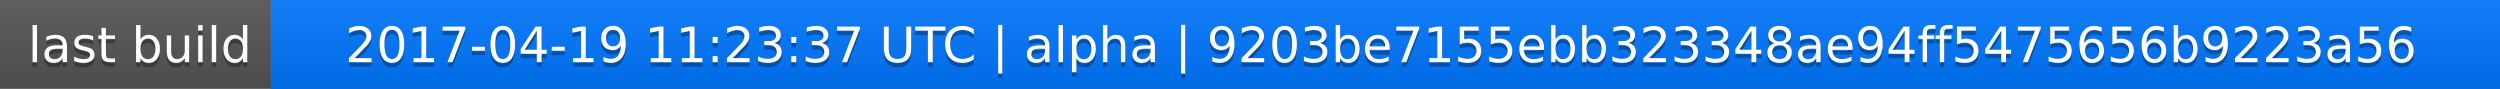
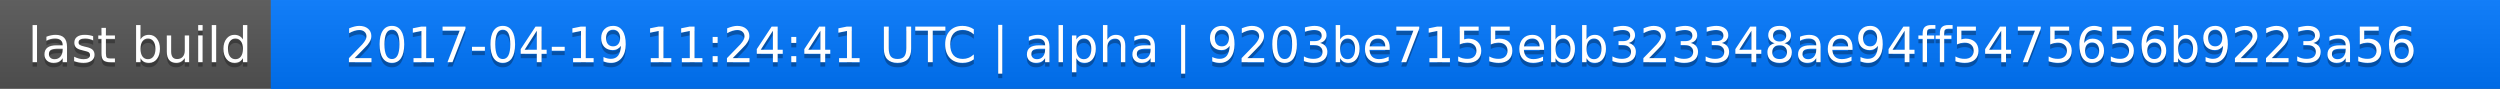
<svg xmlns="http://www.w3.org/2000/svg" width="563" height="20">
  <linearGradient id="a" x2="0" y2="100%">
    <stop offset="0" stop-color="#bbb" stop-opacity=".1" />
    <stop offset="1" stop-opacity=".1" />
  </linearGradient>
  <rect rx="0" width="563" height="20" fill="#555" />
  <rect rx="0" x="61" width="502" height="20" fill="#07f" />
  <path fill="#07f" d="M61 0h4v20h-4z" />
  <rect rx="0" width="563" height="20" fill="url(#a)" />
  <g fill="#fff" text-anchor="middle" font-family="DejaVu Sans,Verdana,Geneva,sans-serif" font-size="11">
    <text x="31.5" y="15" fill="#010101" fill-opacity=".3">last build</text>
    <text x="31.5" y="14">last build</text>
-     <text x="311" y="15" fill="#010101" fill-opacity=".3">2017-04-19 11:23:37 UTC | alpha | 9203be7155ebb323348ae94ff5475656b9223a56</text>
-     <text x="311" y="14">2017-04-19 11:23:37 UTC | alpha | 9203be7155ebb323348ae94ff5475656b9223a56</text>
+     <text x="311" y="15" fill="#010101" fill-opacity=".3">2017-04-19 11:24:41 UTC | alpha | 9203be7155ebb323348ae94ff5475656b9223a56</text>
+     <text x="311" y="14">2017-04-19 11:24:41 UTC | alpha | 9203be7155ebb323348ae94ff5475656b9223a56</text>
  </g>
</svg>
